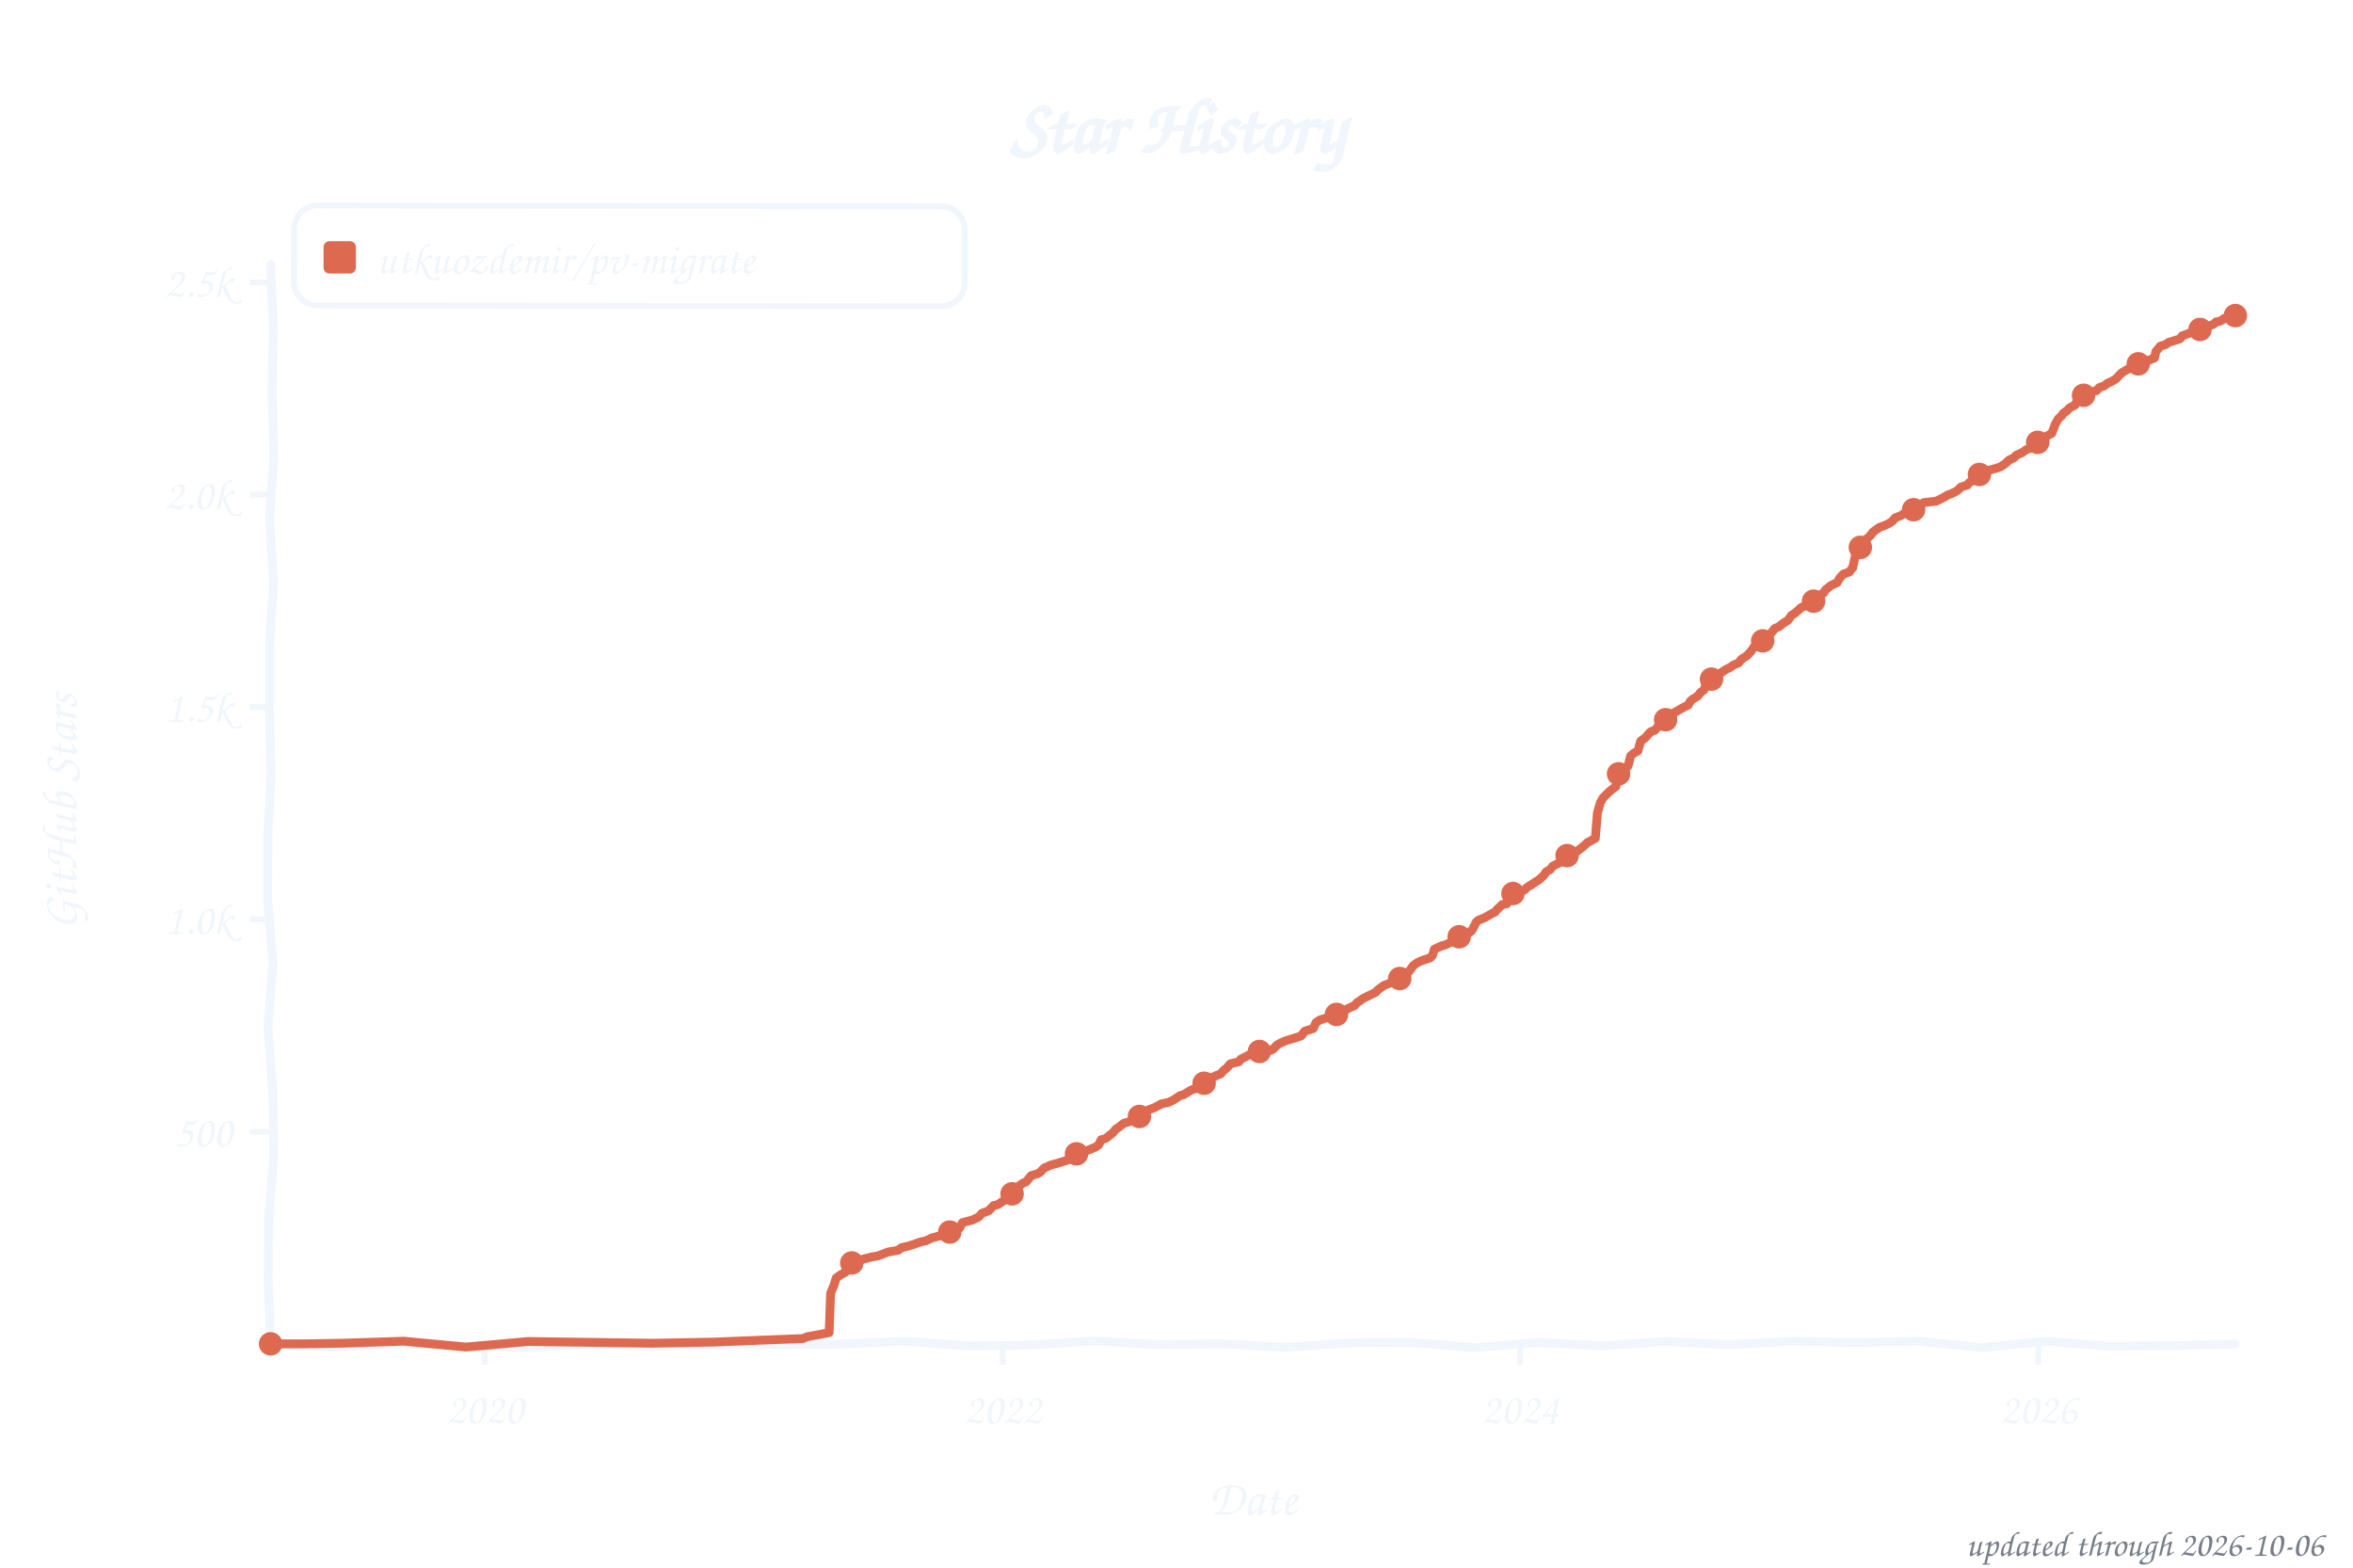
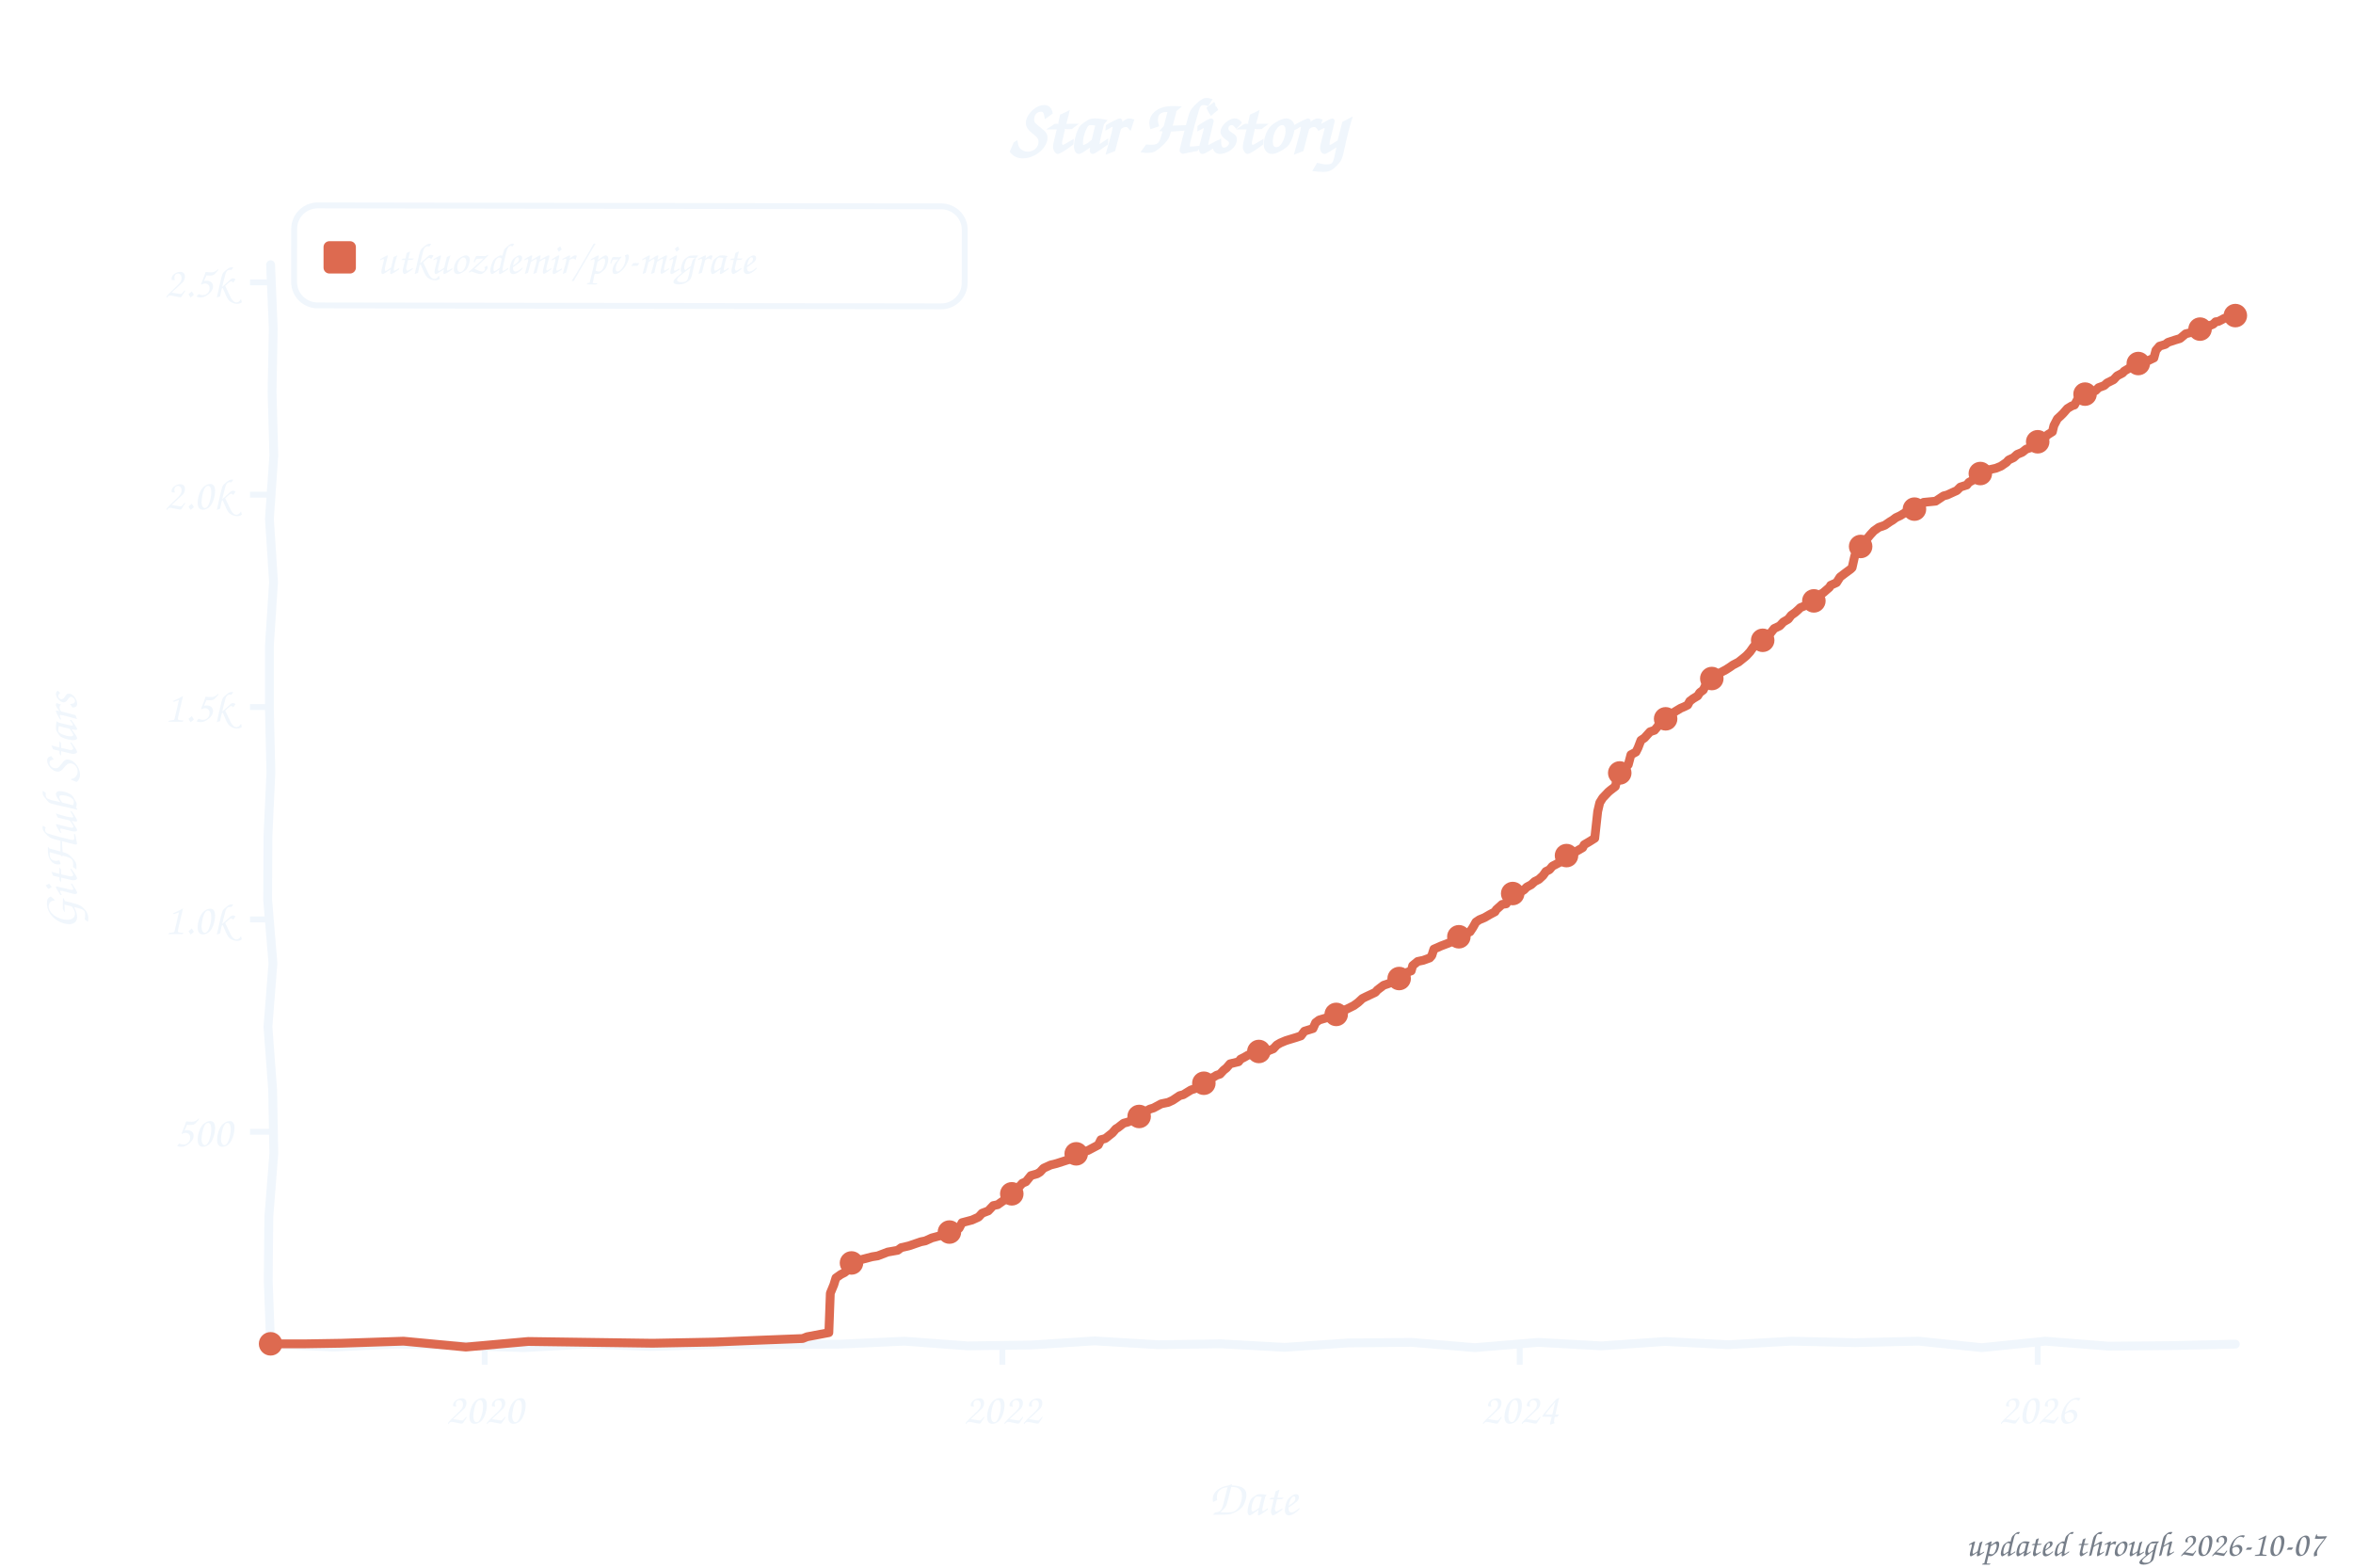
<svg xmlns="http://www.w3.org/2000/svg" width="800" height="533" viewBox="0 0 800 533" role="img" aria-label="Star history of utkuozdemir/pv-migrate">
  <style>text{font-family:"Comic Sans MS","Chalkboard SE","Comic Neue","Marker Felt",cursive}</style>
  <text x="400" y="52" font-size="26" font-weight="bold" text-anchor="middle" fill="#f0f6fc">Star History</text>
  <rect x="100" y="70" width="228" height="34" rx="8" fill="none" stroke="#f0f6fc" stroke-width="2" transform="rotate(0.09 214 87)" />
  <rect x="110" y="82" width="11" height="11" rx="2" fill="#dd6a50" />
  <text x="128" y="93" font-size="15" fill="#f0f6fc" textLength="189" lengthAdjust="spacingAndGlyphs">utkuozdemir/pv-migrate</text>
  <line x1="85" y1="384.8" x2="92" y2="384.8" stroke="#f0f6fc" stroke-width="2" />
  <text x="79" y="389.8" font-size="15" text-anchor="end" fill="#f0f6fc">500</text>
  <line x1="85" y1="312.6" x2="92" y2="312.6" stroke="#f0f6fc" stroke-width="2" />
  <text x="79" y="317.6" font-size="15" text-anchor="end" fill="#f0f6fc">1.0k</text>
  <line x1="85" y1="240.4" x2="92" y2="240.4" stroke="#f0f6fc" stroke-width="2" />
  <text x="79" y="245.4" font-size="15" text-anchor="end" fill="#f0f6fc">1.5k</text>
  <line x1="85" y1="168.2" x2="92" y2="168.2" stroke="#f0f6fc" stroke-width="2" />
  <text x="79" y="173.2" font-size="15" text-anchor="end" fill="#f0f6fc">2.0k</text>
  <line x1="85" y1="96.0" x2="92" y2="96.0" stroke="#f0f6fc" stroke-width="2" />
  <text x="79" y="101.0" font-size="15" text-anchor="end" fill="#f0f6fc">2.5k</text>
  <line x1="164.8" y1="457" x2="164.8" y2="464" stroke="#f0f6fc" stroke-width="2" />
  <text x="164.8" y="484" font-size="15" text-anchor="middle" fill="#f0f6fc">2020</text>
-   <line x1="340.9" y1="457" x2="340.9" y2="464" stroke="#f0f6fc" stroke-width="2" />
-   <text x="340.9" y="484" font-size="15" text-anchor="middle" fill="#f0f6fc">2022</text>
-   <line x1="516.8" y1="457" x2="516.8" y2="464" stroke="#f0f6fc" stroke-width="2" />
-   <text x="516.8" y="484" font-size="15" text-anchor="middle" fill="#f0f6fc">2024</text>
-   <line x1="693.0" y1="457" x2="693.0" y2="464" stroke="#f0f6fc" stroke-width="2" />
-   <text x="693.0" y="484" font-size="15" text-anchor="middle" fill="#f0f6fc">2026</text>
+   <line x1="340.8" y1="457" x2="340.8" y2="464" stroke="#f0f6fc" stroke-width="2" />
+   <text x="340.8" y="484" font-size="15" text-anchor="middle" fill="#f0f6fc">2022</text>
+   <line x1="516.7" y1="457" x2="516.7" y2="464" stroke="#f0f6fc" stroke-width="2" />
+   <text x="516.7" y="484" font-size="15" text-anchor="middle" fill="#f0f6fc">2024</text>
+   <line x1="692.8" y1="457" x2="692.8" y2="464" stroke="#f0f6fc" stroke-width="2" />
+   <text x="692.8" y="484" font-size="15" text-anchor="middle" fill="#f0f6fc">2026</text>
  <text x="426" y="515" font-size="17" text-anchor="middle" fill="#f0f6fc">Date</text>
  <text x="26" y="276" font-size="17" text-anchor="middle" fill="#f0f6fc" transform="rotate(-90 26 276)">GitHub Stars</text>
  <path d="M 92.0,90.0 L 92.9,111.6 L 92.5,133.2 L 93.1,154.8 L 91.6,176.4 L 93.0,197.9 L 91.6,219.5 L 91.6,241.1 L 92.1,262.7 L 91.1,284.3 L 91.0,305.9 L 92.8,327.5 L 91.1,349.1 L 92.7,370.6 L 93.1,392.2 L 91.4,413.8 L 91.2,435.4 L 92.0,457.0 L 113.5,458.0 L 135.1,457.0 L 156.6,457.5 L 178.2,458.2 L 199.7,457.0 L 221.3,457.8 L 242.8,457.2 L 264.4,457.2 L 285.9,457.0 L 307.5,456.0 L 329.0,457.6 L 350.6,457.3 L 372.1,455.9 L 393.7,457.2 L 415.2,456.9 L 436.8,458.1 L 458.3,456.6 L 479.9,456.4 L 501.4,458.2 L 523.0,456.4 L 544.5,457.6 L 566.1,456.1 L 587.6,457.2 L 609.2,456.0 L 630.7,456.5 L 652.3,456.0 L 673.8,458.2 L 695.4,456.0 L 716.9,457.7 L 738.5,457.5 L 760.0,457.0" fill="none" stroke="#f0f6fc" stroke-width="3" stroke-linecap="round" stroke-linejoin="round" />
-   <path d="M 92.0,456.9 L 104.0,456.9 L 116.1,456.7 L 137.3,456.0 L 158.4,458.0 L 179.6,456.1 L 200.8,456.4 L 221.9,456.7 L 243.1,456.3 L 257.6,455.7 L 273.0,455.1 L 274.4,454.5 L 281.9,453.1 L 282.4,439.7 L 283.6,436.8 L 284.3,434.5 L 286.0,433.3 L 287.2,432.7 L 288.2,431.9 L 289.1,429.6 L 290.8,429.1 L 292.7,428.3 L 296.6,427.3 L 298.5,427.0 L 301.9,425.7 L 305.3,425.1 L 306.5,424.2 L 309.1,423.6 L 313.2,422.2 L 314.7,421.9 L 316.8,420.9 L 321.4,419.7 L 322.9,418.9 L 325.0,417.9 L 326.2,417.6 L 327.2,415.7 L 330.6,414.8 L 332.7,413.8 L 333.9,412.5 L 336.1,411.7 L 337.8,409.9 L 339.2,409.6 L 340.7,408.6 L 341.9,407.8 L 343.1,406.5 L 344.3,405.4 L 345.5,404.0 L 347.7,402.3 L 348.9,401.8 L 350.6,399.7 L 352.7,399.1 L 353.7,398.5 L 354.9,397.2 L 357.3,396.1 L 359.2,395.6 L 362.4,394.6 L 364.5,393.9 L 365.5,393.0 L 366.2,392.2 L 368.6,391.6 L 372.5,390.0 L 373.5,389.3 L 374.4,387.5 L 375.9,387.1 L 378.3,385.2 L 379.5,383.8 L 380.2,383.4 L 382.1,381.9 L 383.6,381.5 L 385.5,380.6 L 387.0,379.9 L 388.2,379.2 L 389.1,378.2 L 390.6,377.3 L 392.3,376.7 L 394.9,375.3 L 397.3,374.8 L 398.8,374.1 L 401.2,372.5 L 402.4,372.2 L 405.0,370.6 L 406.5,370.1 L 407.4,369.1 L 409.4,368.3 L 410.6,367.6 L 411.5,366.6 L 413.7,365.6 L 414.9,365.2 L 416.1,363.9 L 417.1,363.1 L 418.3,361.7 L 421.2,361.0 L 421.9,360.1 L 423.1,359.5 L 424.6,358.7 L 427.0,358.1 L 431.1,357.4 L 432.7,356.8 L 434.2,355.3 L 435.4,354.6 L 437.3,353.8 L 440.9,352.7 L 442.4,352.2 L 443.6,350.6 L 446.5,349.7 L 447.4,347.7 L 448.7,346.8 L 451.3,346.0 L 453.0,345.2 L 455.4,343.8 L 457.8,343.2 L 458.5,342.8 L 460.5,341.9 L 461.4,340.9 L 463.4,339.5 L 464.6,338.9 L 467.7,337.4 L 468.4,336.6 L 470.6,335.0 L 472.0,334.5 L 474.7,333.4 L 475.9,332.7 L 476.8,331.2 L 479.0,330.4 L 480.5,328.3 L 481.9,327.3 L 483.4,326.6 L 486.2,325.7 L 487.0,324.9 L 487.7,322.7 L 490.1,321.6 L 491.3,321.3 L 493.2,320.4 L 494.4,319.2 L 496.1,318.5 L 498.1,317.9 L 500.0,316.8 L 500.7,315.9 L 501.9,313.5 L 502.6,312.9 L 504.8,312.0 L 506.7,310.9 L 508.4,310.0 L 508.9,309.3 L 510.8,307.5 L 512.3,307.3 L 513.5,305.1 L 514.4,303.8 L 518.3,302.6 L 519.3,301.6 L 520.7,300.8 L 521.4,300.3 L 523.4,299.0 L 524.8,297.7 L 525.8,296.3 L 527.0,295.7 L 527.9,294.5 L 530.1,293.4 L 531.8,292.4 L 532.3,292.0 L 533.0,290.8 L 535.9,289.6 L 537.3,288.6 L 538.5,287.6 L 539.7,286.5 L 542.4,285.0 L 543.1,276.4 L 544.1,272.9 L 545.0,271.3 L 547.0,269.3 L 547.7,268.7 L 549.4,267.4 L 550.3,263.1 L 552.0,261.8 L 552.8,260.9 L 553.5,260.5 L 554.4,257.0 L 555.6,256.0 L 556.9,255.3 L 557.8,252.0 L 559.3,250.9 L 561.2,248.8 L 562.6,248.3 L 563.8,246.9 L 564.6,245.2 L 566.5,244.4 L 568.2,242.9 L 569.1,242.4 L 571.3,241.1 L 572.8,240.3 L 574.0,239.7 L 574.7,238.4 L 575.4,237.8 L 577.3,236.6 L 578.1,235.5 L 579.3,234.6 L 580.2,232.5 L 581.4,231.2 L 582.9,230.3 L 584.1,229.7 L 585.3,228.6 L 586.5,227.8 L 588.4,226.8 L 589.4,226.1 L 591.1,225.4 L 592.0,224.2 L 594.0,222.9 L 595.2,221.6 L 596.4,219.9 L 597.1,219.3 L 598.8,218.6 L 599.7,217.0 L 601.9,215.6 L 603.4,213.7 L 605.0,213.0 L 606.0,212.1 L 607.9,210.9 L 609.1,209.2 L 610.1,208.6 L 611.6,207.3 L 612.3,206.6 L 614.4,205.7 L 615.9,205.2 L 616.9,204.3 L 617.3,203.6 L 618.8,202.3 L 620.0,201.6 L 620.7,200.5 L 622.6,199.0 L 624.6,198.1 L 625.5,196.5 L 626.7,195.2 L 628.7,194.5 L 629.9,193.0 L 630.8,189.0 L 631.8,186.8 L 632.5,186.1 L 633.5,184.5 L 634.7,183.2 L 635.9,182.1 L 636.9,180.8 L 639.0,179.3 L 640.7,178.7 L 642.2,178.0 L 643.4,177.2 L 644.3,176.1 L 646.3,175.3 L 647.9,174.3 L 650.1,173.5 L 651.1,173.1 L 652.5,172.5 L 654.0,170.9 L 658.3,170.4 L 660.7,169.2 L 662.2,168.3 L 663.6,167.8 L 665.5,166.8 L 666.7,165.6 L 668.9,164.9 L 669.6,164.0 L 671.1,163.3 L 672.8,162.0 L 673.7,160.8 L 675.7,160.0 L 678.8,159.2 L 680.2,158.7 L 681.7,157.7 L 683.1,156.4 L 684.8,155.6 L 685.5,154.8 L 687.5,153.9 L 688.9,152.9 L 691.3,152.0 L 692.0,151.4 L 693.0,150.2 L 694.5,149.7 L 695.7,148.4 L 697.6,147.3 L 698.8,144.2 L 699.8,142.4 L 701.0,141.3 L 701.4,140.6 L 702.9,139.5 L 703.6,138.7 L 705.5,137.7 L 706.3,136.0 L 707.9,134.8 L 708.4,134.4 L 710.1,133.5 L 712.8,132.8 L 713.7,131.8 L 715.4,131.2 L 716.4,130.4 L 718.1,129.6 L 719.3,128.9 L 721.2,126.9 L 722.6,126.0 L 723.4,125.6 L 725.1,124.4 L 726.5,123.9 L 727.2,123.6 L 729.9,122.7 L 732.5,121.7 L 733.0,119.5 L 734.5,117.7 L 736.4,117.1 L 737.3,116.4 L 739.0,115.9 L 741.2,115.2 L 741.9,114.2 L 744.6,113.2 L 746.7,112.5 L 747.7,112.3 L 748.7,111.9 L 749.9,111.2 L 750.6,110.7 L 751.3,110.7 L 752.5,110.3 L 753.5,109.4 L 754.5,109.3 L 755.7,108.7 L 756.1,108.3 L 757.1,108.1 L 758.3,107.4 L 759.0,107.3 L 760.0,107.3" fill="none" stroke="#dd6a50" stroke-width="3" stroke-linecap="round" stroke-linejoin="round" />
+   <path d="M 92.0,456.9 L 104.0,456.9 L 116.1,456.7 L 137.2,456.0 L 158.4,458.0 L 179.6,456.1 L 200.7,456.4 L 221.9,456.7 L 243.0,456.3 L 257.5,455.7 L 272.9,455.1 L 274.4,454.5 L 281.8,453.1 L 282.3,439.7 L 283.5,436.8 L 284.2,434.5 L 285.9,433.3 L 287.1,432.7 L 288.1,431.9 L 289.1,429.6 L 291.2,428.8 L 292.7,428.3 L 296.5,427.3 L 298.4,427.0 L 301.8,425.7 L 305.2,425.1 L 306.4,424.2 L 309.0,423.6 L 313.1,422.2 L 314.6,421.9 L 316.8,420.9 L 321.3,419.7 L 322.8,418.9 L 324.9,417.9 L 326.1,417.6 L 327.1,415.7 L 330.5,414.8 L 332.7,413.8 L 333.9,412.5 L 336.0,411.7 L 337.7,409.9 L 339.2,409.6 L 340.6,408.6 L 341.8,407.8 L 343.0,406.5 L 345.2,404.9 L 346.6,403.4 L 347.6,402.3 L 348.8,401.8 L 350.5,399.7 L 352.6,399.1 L 353.6,398.5 L 354.8,397.2 L 357.2,396.1 L 359.2,395.6 L 362.3,394.6 L 364.5,393.9 L 365.4,393.0 L 366.9,392.0 L 369.8,391.2 L 371.9,390.1 L 373.4,389.3 L 374.3,387.5 L 375.8,387.1 L 378.2,385.2 L 379.4,383.8 L 380.1,383.4 L 382.0,381.9 L 383.5,381.5 L 385.4,380.6 L 386.9,379.9 L 388.8,378.7 L 389.3,378.0 L 390.9,377.1 L 392.2,376.7 L 394.8,375.3 L 397.2,374.8 L 398.7,374.1 L 401.1,372.5 L 402.3,372.2 L 404.9,370.6 L 406.4,370.1 L 407.3,369.1 L 409.3,368.3 L 410.7,367.3 L 412.6,366.2 L 413.6,365.6 L 414.8,365.2 L 416.0,363.9 L 417.0,363.1 L 418.2,361.7 L 421.1,361.0 L 421.8,360.1 L 423.0,359.5 L 424.4,358.7 L 426.8,358.1 L 430.9,357.4 L 432.9,356.6 L 434.1,355.3 L 435.3,354.6 L 437.2,353.8 L 440.8,352.7 L 442.3,352.2 L 443.5,350.6 L 446.4,349.7 L 447.3,347.7 L 448.5,346.8 L 451.2,346.0 L 454.3,344.9 L 455.0,343.9 L 457.7,343.2 L 459.1,342.5 L 460.3,341.9 L 461.8,340.8 L 463.2,339.5 L 464.4,338.9 L 467.6,337.4 L 468.3,336.6 L 470.4,335.0 L 471.9,334.5 L 474.5,333.4 L 475.7,332.7 L 476.7,331.2 L 479.8,330.1 L 480.3,328.3 L 482.0,326.9 L 483.9,326.5 L 486.1,325.7 L 486.8,324.9 L 487.5,322.7 L 490.0,321.6 L 491.6,321.0 L 493.1,320.4 L 494.3,319.2 L 496.0,318.5 L 498.1,317.5 L 499.8,316.8 L 500.8,315.3 L 501.8,313.5 L 503.0,312.7 L 504.7,312.0 L 506.6,310.9 L 508.3,310.0 L 508.7,309.3 L 510.7,307.5 L 512.1,307.3 L 513.8,303.9 L 516.7,303.4 L 518.1,302.6 L 519.1,301.6 L 520.6,300.8 L 521.8,299.7 L 523.2,299.0 L 524.6,297.7 L 525.6,296.3 L 526.8,295.7 L 527.8,294.5 L 529.9,293.4 L 531.6,292.4 L 532.1,292.0 L 533.3,290.5 L 535.7,289.6 L 538.1,288.2 L 538.6,287.2 L 540.3,286.2 L 542.2,285.0 L 543.2,275.9 L 543.9,272.9 L 544.9,271.3 L 546.8,269.3 L 547.5,268.7 L 549.2,267.4 L 550.2,263.1 L 551.9,261.8 L 552.6,260.9 L 553.6,260.0 L 554.5,256.6 L 556.2,255.7 L 556.9,254.3 L 557.9,251.7 L 559.1,250.9 L 561.0,248.8 L 562.5,248.3 L 563.7,246.9 L 564.4,245.2 L 566.3,244.4 L 568.0,242.9 L 569.9,241.7 L 571.4,240.8 L 572.6,240.3 L 573.8,239.7 L 574.5,238.4 L 575.7,237.5 L 577.2,236.6 L 577.9,235.5 L 579.1,234.6 L 580.1,232.5 L 581.3,231.2 L 582.9,230.0 L 584.1,229.6 L 585.1,228.6 L 586.8,227.7 L 588.2,226.8 L 589.2,226.1 L 591.1,225.1 L 593.1,223.5 L 593.8,222.9 L 595.0,221.6 L 596.2,219.9 L 596.9,219.3 L 598.6,218.6 L 600.0,216.7 L 601.7,215.6 L 603.2,213.7 L 605.1,212.8 L 606.3,211.5 L 608.0,210.5 L 609.0,209.2 L 610.4,208.2 L 611.4,207.3 L 612.1,206.6 L 614.3,205.7 L 615.7,205.2 L 616.7,204.3 L 618.4,202.9 L 618.8,202.1 L 619.8,201.6 L 622.0,199.7 L 622.4,199.0 L 624.4,198.1 L 625.6,196.2 L 627.3,194.9 L 629.2,193.5 L 629.7,193.0 L 630.6,189.0 L 631.6,186.8 L 632.6,185.8 L 633.5,184.2 L 635.0,182.9 L 635.9,181.8 L 637.1,180.5 L 638.8,179.3 L 640.8,178.6 L 642.7,177.3 L 643.4,176.9 L 644.6,176.0 L 646.1,175.3 L 647.7,174.3 L 649.9,173.5 L 652.1,172.7 L 653.3,171.8 L 654.0,170.8 L 658.1,170.4 L 660.8,168.6 L 662.0,168.3 L 664.4,167.2 L 665.3,166.8 L 666.5,165.6 L 668.7,164.9 L 669.4,164.0 L 671.8,162.7 L 672.8,161.3 L 675.0,160.4 L 675.9,159.8 L 678.6,159.2 L 680.3,158.5 L 682.2,157.2 L 682.9,156.4 L 684.6,155.6 L 685.8,154.5 L 687.5,153.8 L 688.9,152.7 L 691.1,152.0 L 691.8,151.4 L 692.8,150.2 L 694.2,149.7 L 696.2,147.8 L 697.8,146.8 L 698.3,144.7 L 699.5,142.4 L 700.7,141.3 L 701.5,140.5 L 702.9,138.9 L 704.4,138.0 L 705.3,137.7 L 706.3,135.9 L 707.7,134.8 L 708.9,134.0 L 711.1,133.1 L 712.5,132.8 L 713.5,131.8 L 715.4,131.1 L 716.4,130.2 L 718.6,129.1 L 719.8,127.8 L 721.7,126.8 L 722.2,126.2 L 723.9,125.2 L 724.8,124.4 L 726.0,124.0 L 728.4,122.9 L 730.4,122.6 L 732.3,121.7 L 733.0,119.1 L 734.2,117.7 L 736.2,117.1 L 737.1,116.4 L 739.5,115.6 L 741.2,115.1 L 743.1,113.5 L 744.3,113.2 L 746.8,112.5 L 747.5,112.3 L 748.9,111.5 L 749.9,110.9 L 750.4,110.7 L 751.6,110.6 L 752.5,110.2 L 753.3,109.4 L 754.2,109.3 L 755.4,108.7 L 756.1,108.3 L 757.1,108.0 L 758.1,107.4 L 759.0,107.3 L 760.0,107.3" fill="none" stroke="#dd6a50" stroke-width="3" stroke-linecap="round" stroke-linejoin="round" />
  <circle cx="92.0" cy="456.9" r="4" fill="#dd6a50" />
-   <circle cx="289.6" cy="429.4" r="4" fill="#dd6a50" />
-   <circle cx="322.9" cy="418.9" r="4" fill="#dd6a50" />
-   <circle cx="344.1" cy="405.9" r="4" fill="#dd6a50" />
-   <circle cx="366.0" cy="392.3" r="4" fill="#dd6a50" />
-   <circle cx="387.4" cy="379.6" r="4" fill="#dd6a50" />
-   <circle cx="409.4" cy="368.3" r="4" fill="#dd6a50" />
-   <circle cx="428.2" cy="357.5" r="4" fill="#dd6a50" />
-   <circle cx="454.4" cy="344.9" r="4" fill="#dd6a50" />
-   <circle cx="475.9" cy="332.7" r="4" fill="#dd6a50" />
-   <circle cx="496.1" cy="318.5" r="4" fill="#dd6a50" />
-   <circle cx="514.4" cy="303.8" r="4" fill="#dd6a50" />
-   <circle cx="532.8" cy="290.9" r="4" fill="#dd6a50" />
-   <circle cx="550.3" cy="263.1" r="4" fill="#dd6a50" />
-   <circle cx="566.3" cy="244.7" r="4" fill="#dd6a50" />
-   <circle cx="581.9" cy="230.9" r="4" fill="#dd6a50" />
-   <circle cx="599.3" cy="217.9" r="4" fill="#dd6a50" />
-   <circle cx="616.6" cy="204.4" r="4" fill="#dd6a50" />
-   <circle cx="632.5" cy="186.1" r="4" fill="#dd6a50" />
-   <circle cx="650.6" cy="173.3" r="4" fill="#dd6a50" />
-   <circle cx="673.0" cy="161.3" r="4" fill="#dd6a50" />
-   <circle cx="692.8" cy="150.4" r="4" fill="#dd6a50" />
-   <circle cx="708.4" cy="134.4" r="4" fill="#dd6a50" />
-   <circle cx="727.0" cy="123.7" r="4" fill="#dd6a50" />
-   <circle cx="748.0" cy="112.0" r="4" fill="#dd6a50" />
+   <circle cx="289.5" cy="429.4" r="4" fill="#dd6a50" />
+   <circle cx="322.8" cy="418.9" r="4" fill="#dd6a50" />
+   <circle cx="344.0" cy="405.9" r="4" fill="#dd6a50" />
+   <circle cx="365.9" cy="392.3" r="4" fill="#dd6a50" />
+   <circle cx="387.3" cy="379.6" r="4" fill="#dd6a50" />
+   <circle cx="409.3" cy="368.3" r="4" fill="#dd6a50" />
+   <circle cx="428.0" cy="357.5" r="4" fill="#dd6a50" />
+   <circle cx="454.3" cy="344.9" r="4" fill="#dd6a50" />
+   <circle cx="475.7" cy="332.7" r="4" fill="#dd6a50" />
+   <circle cx="496.0" cy="318.5" r="4" fill="#dd6a50" />
+   <circle cx="514.3" cy="303.8" r="4" fill="#dd6a50" />
+   <circle cx="532.6" cy="290.9" r="4" fill="#dd6a50" />
+   <circle cx="550.7" cy="262.8" r="4" fill="#dd6a50" />
+   <circle cx="566.3" cy="244.4" r="4" fill="#dd6a50" />
+   <circle cx="582.0" cy="230.7" r="4" fill="#dd6a50" />
+   <circle cx="599.3" cy="217.7" r="4" fill="#dd6a50" />
+   <circle cx="616.7" cy="204.3" r="4" fill="#dd6a50" />
+   <circle cx="632.6" cy="185.8" r="4" fill="#dd6a50" />
+   <circle cx="650.9" cy="173.1" r="4" fill="#dd6a50" />
+   <circle cx="673.3" cy="161.0" r="4" fill="#dd6a50" />
+   <circle cx="692.8" cy="150.2" r="4" fill="#dd6a50" />
+   <circle cx="708.9" cy="134.0" r="4" fill="#dd6a50" />
+   <circle cx="727.0" cy="123.6" r="4" fill="#dd6a50" />
+   <circle cx="748.0" cy="111.9" r="4" fill="#dd6a50" />
  <circle cx="760.0" cy="107.3" r="4" fill="#dd6a50" />
-   <text x="790" y="529" font-size="12" text-anchor="end" fill="#767e89">updated through 2026-10-06</text>
+   <text x="790" y="529" font-size="12" text-anchor="end" fill="#767e89">updated through 2026-10-07</text>
</svg>
